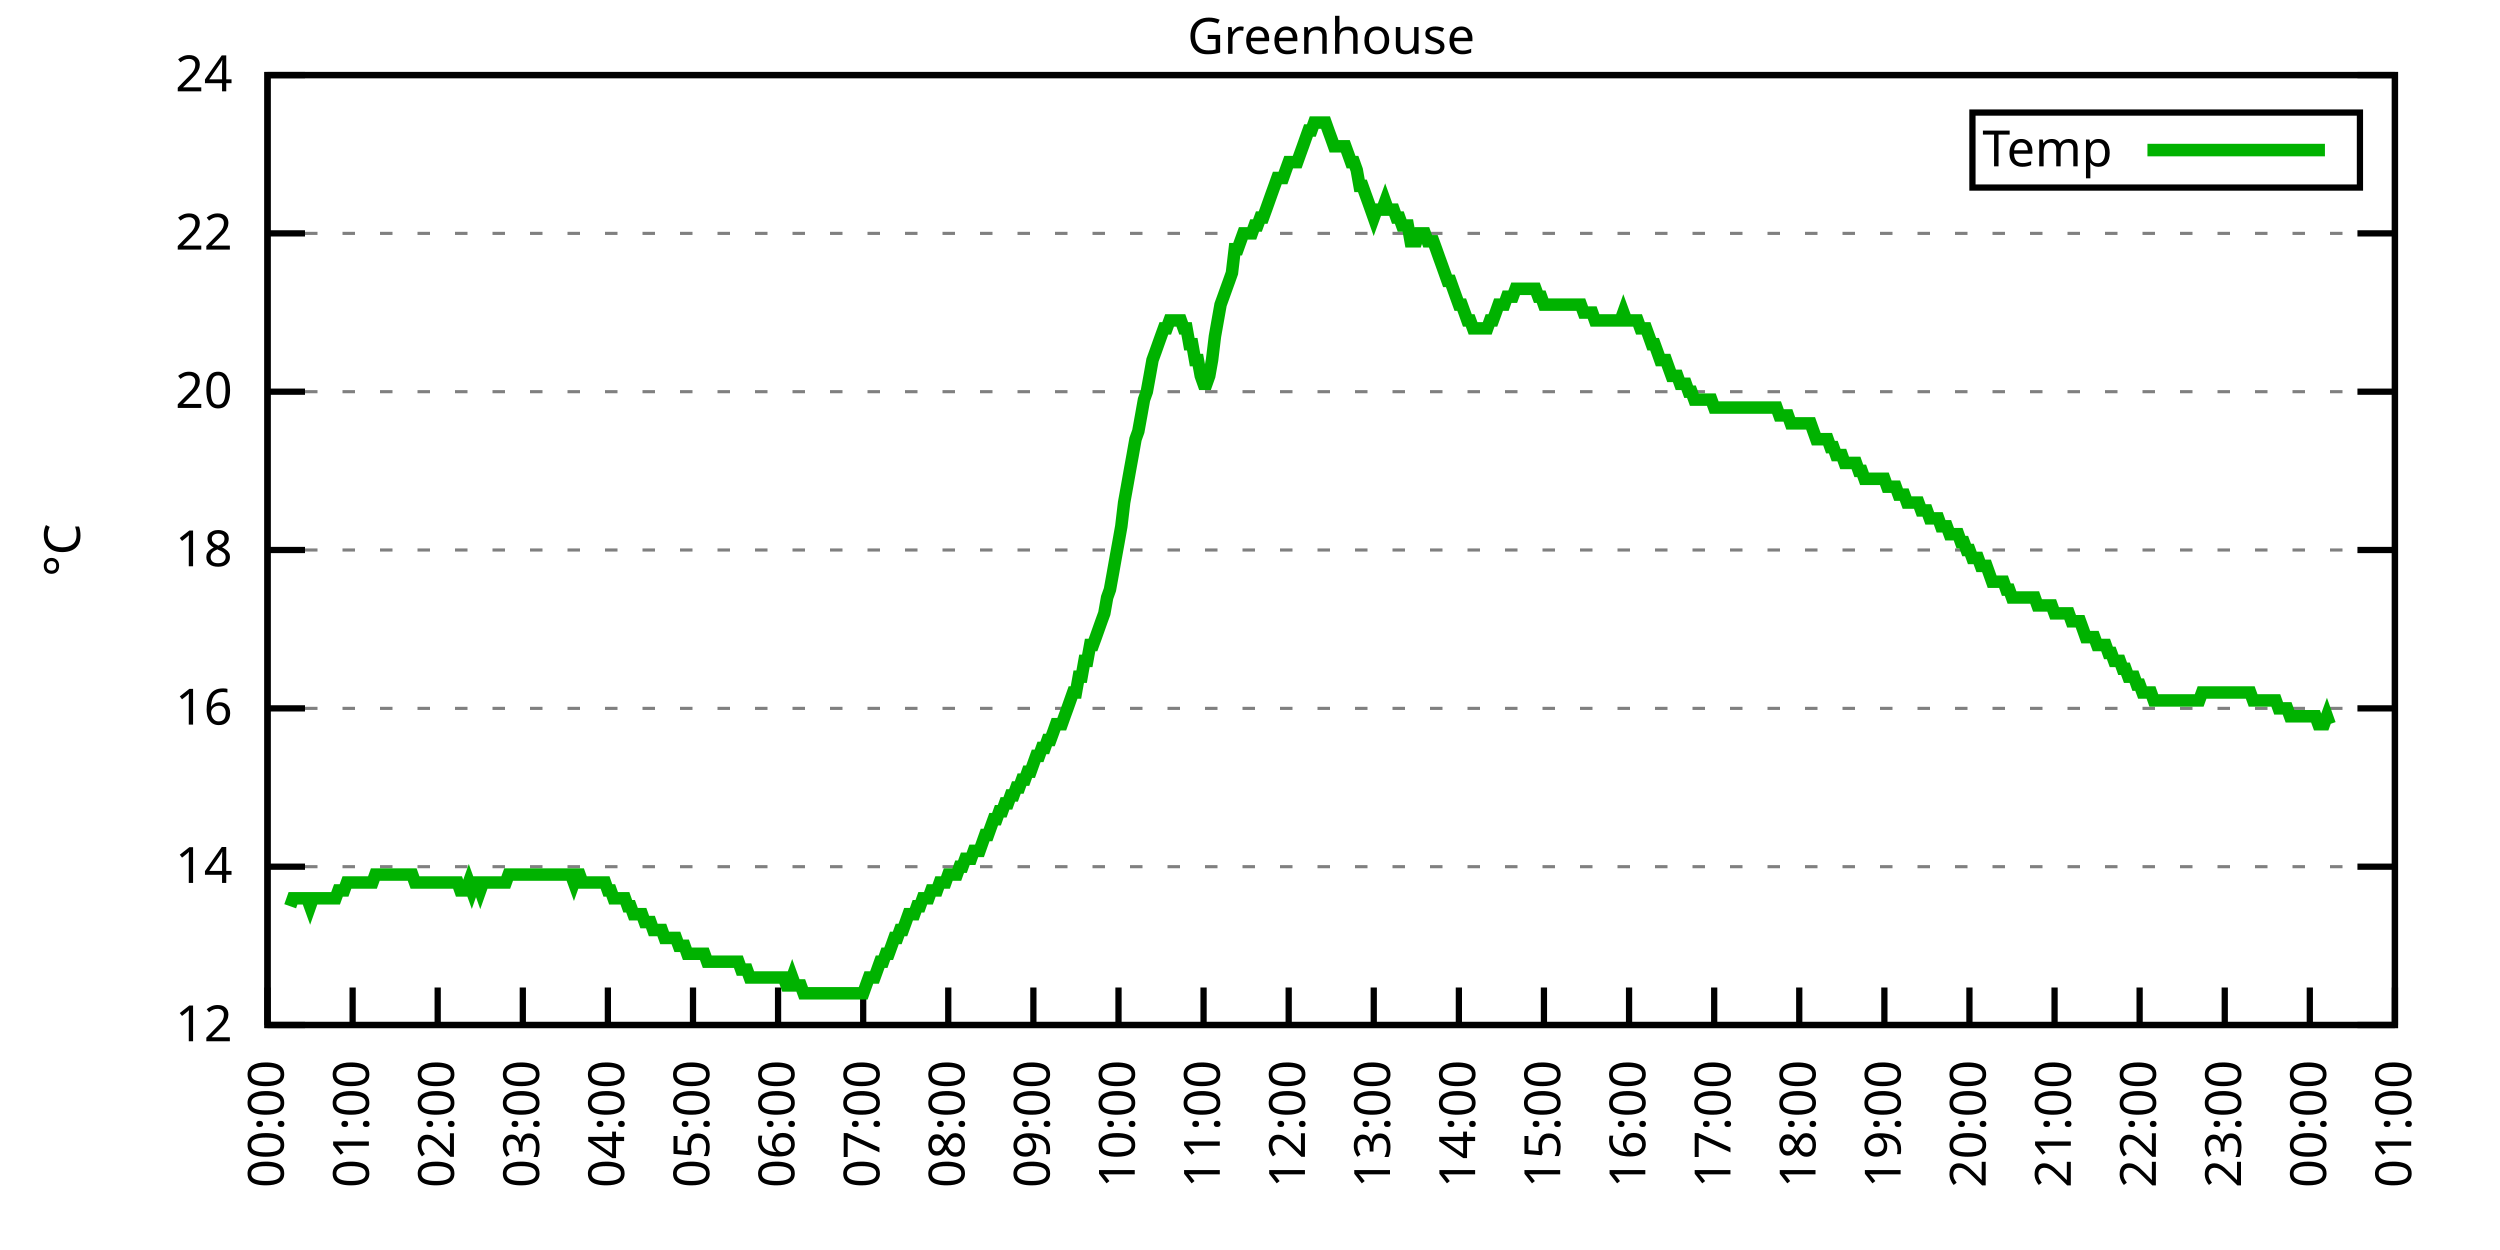
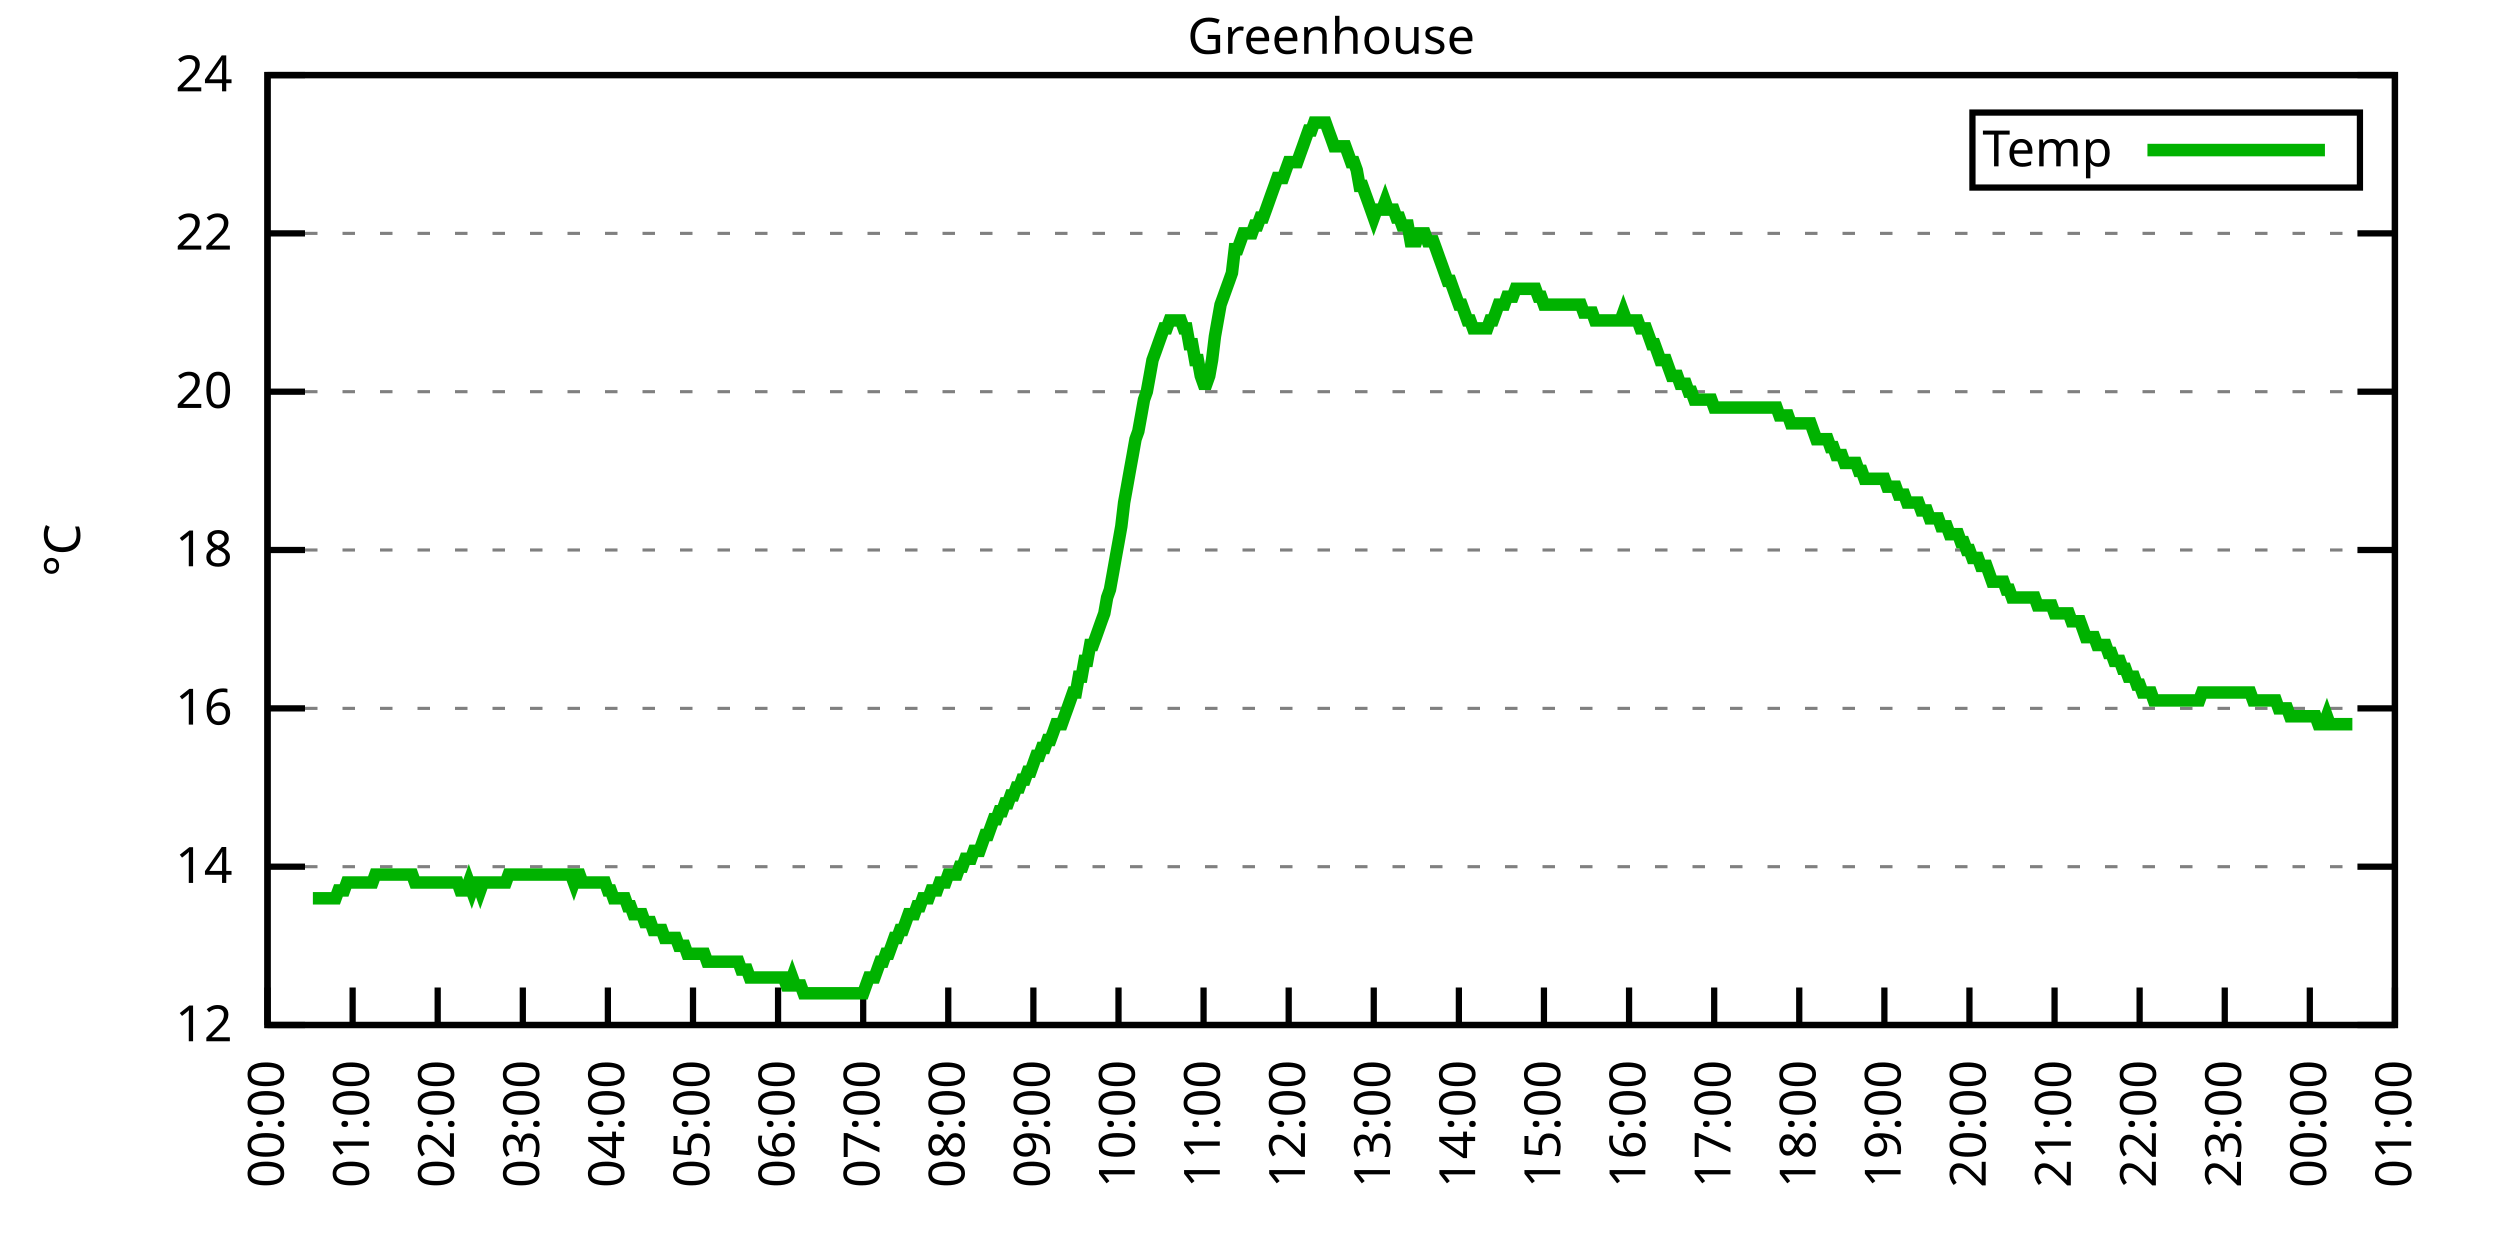
<svg xmlns="http://www.w3.org/2000/svg" xmlns:xlink="http://www.w3.org/1999/xlink" width="400" height="200" viewBox="0 0 400 200">
  <g id="gnuplot_canvas">
    <rect x="0" y="0" width="400" height="200" fill="none" />
    <defs>
      <circle id="gpDot" r="0.5" stroke-width="0.5" stroke="currentColor" />
      <path id="gpPt0" stroke-width="0.333" stroke="currentColor" d="M-1,0 h2 M0,-1 v2" />
      <path id="gpPt1" stroke-width="0.333" stroke="currentColor" d="M-1,-1 L1,1 M1,-1 L-1,1" />
      <path id="gpPt2" stroke-width="0.333" stroke="currentColor" d="M-1,0 L1,0 M0,-1 L0,1 M-1,-1 L1,1 M-1,1 L1,-1" />
      <rect id="gpPt3" stroke-width="0.333" stroke="currentColor" x="-1" y="-1" width="2" height="2" />
      <rect id="gpPt4" stroke-width="0.333" stroke="currentColor" fill="currentColor" x="-1" y="-1" width="2" height="2" />
      <circle id="gpPt5" stroke-width="0.333" stroke="currentColor" cx="0" cy="0" r="1" />
      <use xlink:href="#gpPt5" id="gpPt6" fill="currentColor" stroke="none" />
      <path id="gpPt7" stroke-width="0.333" stroke="currentColor" d="M0,-1.33 L-1.33,0.67 L1.33,0.67 z" />
      <use xlink:href="#gpPt7" id="gpPt8" fill="currentColor" stroke="none" />
      <use xlink:href="#gpPt7" id="gpPt9" stroke="currentColor" transform="rotate(180)" />
      <use xlink:href="#gpPt9" id="gpPt10" fill="currentColor" stroke="none" />
      <use xlink:href="#gpPt3" id="gpPt11" stroke="currentColor" transform="rotate(45)" />
      <use xlink:href="#gpPt11" id="gpPt12" fill="currentColor" stroke="none" />
      <path id="gpPt13" stroke-width="0.333" stroke="currentColor" d="M0,1.330 L1.265,0.411 L0.782,-1.067 L-0.782,-1.076 L-1.265,0.411 z" />
      <use xlink:href="#gpPt13" id="gpPt14" fill="currentColor" stroke="none" />
      <filter id="textbox" filterUnits="objectBoundingBox" x="0" y="0" height="1" width="1">
        <feFlood flood-color="white" flood-opacity="1" result="bgnd" />
        <feComposite in="SourceGraphic" in2="bgnd" operator="atop" />
      </filter>
      <filter id="greybox" filterUnits="objectBoundingBox" x="0" y="0" height="1" width="1">
        <feFlood flood-color="lightgrey" flood-opacity="1" result="grey" />
        <feComposite in="SourceGraphic" in2="grey" operator="atop" />
      </filter>
    </defs>
    <g fill="none" color="white" stroke="currentColor" stroke-width="1.00" stroke-linecap="butt" stroke-linejoin="miter">
</g>
    <g fill="none" color="black" stroke="currentColor" stroke-width="1.00" stroke-linecap="butt" stroke-linejoin="miter">
      <g stroke="none" shape-rendering="crispEdges">
        <polygon fill="rgb(255, 255, 255)" points="42.80,164.00 383.18,164.00 383.18,12.02 42.80,12.02 " />
      </g>
    </g>
    <g fill="none" color="black" stroke="currentColor" stroke-width="1.00" stroke-linecap="butt" stroke-linejoin="miter">
</g>
    <g fill="none" color="black" stroke="black" stroke-width="0.50" stroke-linecap="butt" stroke-linejoin="miter">
</g>
    <g fill="none" color="gray" stroke="currentColor" stroke-width="0.50" stroke-linecap="butt" stroke-linejoin="miter">
      <path stroke="gray" stroke-dasharray="2,4" class="gridline" d="M42.80,164.00 L383.19,164.00  " />
    </g>
    <g fill="none" color="gray" stroke="gray" stroke-width="1.00" stroke-linecap="butt" stroke-linejoin="miter">
</g>
    <g fill="none" color="black" stroke="currentColor" stroke-width="1.00" stroke-linecap="butt" stroke-linejoin="miter">
      <path stroke="black" d="M42.80,164.00 L48.80,164.00 M383.19,164.00 L377.19,164.00  " />
      <g transform="translate(37.20,166.60)" stroke="none" fill="black" font-family="Sans" font-size="8.00" text-anchor="end">
        <text>
          <tspan font-family="Sans"> 12</tspan>
        </text>
      </g>
    </g>
    <g fill="none" color="black" stroke="currentColor" stroke-width="1.00" stroke-linecap="butt" stroke-linejoin="miter">
</g>
    <g fill="none" color="black" stroke="black" stroke-width="0.50" stroke-linecap="butt" stroke-linejoin="miter">
</g>
    <g fill="none" color="gray" stroke="currentColor" stroke-width="0.50" stroke-linecap="butt" stroke-linejoin="miter">
      <path stroke="gray" stroke-dasharray="2,4" class="gridline" d="M42.80,138.67 L383.19,138.67  " />
    </g>
    <g fill="none" color="gray" stroke="gray" stroke-width="1.00" stroke-linecap="butt" stroke-linejoin="miter">
</g>
    <g fill="none" color="black" stroke="currentColor" stroke-width="1.00" stroke-linecap="butt" stroke-linejoin="miter">
      <path stroke="black" d="M42.80,138.67 L48.80,138.67 M383.19,138.67 L377.19,138.67  " />
      <g transform="translate(37.20,141.27)" stroke="none" fill="black" font-family="Sans" font-size="8.00" text-anchor="end">
        <text>
          <tspan font-family="Sans"> 14</tspan>
        </text>
      </g>
    </g>
    <g fill="none" color="black" stroke="currentColor" stroke-width="1.00" stroke-linecap="butt" stroke-linejoin="miter">
</g>
    <g fill="none" color="black" stroke="black" stroke-width="0.50" stroke-linecap="butt" stroke-linejoin="miter">
</g>
    <g fill="none" color="gray" stroke="currentColor" stroke-width="0.50" stroke-linecap="butt" stroke-linejoin="miter">
      <path stroke="gray" stroke-dasharray="2,4" class="gridline" d="M42.80,113.34 L383.19,113.34  " />
    </g>
    <g fill="none" color="gray" stroke="gray" stroke-width="1.00" stroke-linecap="butt" stroke-linejoin="miter">
</g>
    <g fill="none" color="black" stroke="currentColor" stroke-width="1.00" stroke-linecap="butt" stroke-linejoin="miter">
      <path stroke="black" d="M42.80,113.34 L48.80,113.34 M383.19,113.34 L377.19,113.34  " />
      <g transform="translate(37.20,115.94)" stroke="none" fill="black" font-family="Sans" font-size="8.00" text-anchor="end">
        <text>
          <tspan font-family="Sans"> 16</tspan>
        </text>
      </g>
    </g>
    <g fill="none" color="black" stroke="currentColor" stroke-width="1.00" stroke-linecap="butt" stroke-linejoin="miter">
</g>
    <g fill="none" color="black" stroke="black" stroke-width="0.50" stroke-linecap="butt" stroke-linejoin="miter">
</g>
    <g fill="none" color="gray" stroke="currentColor" stroke-width="0.50" stroke-linecap="butt" stroke-linejoin="miter">
      <path stroke="gray" stroke-dasharray="2,4" class="gridline" d="M42.80,88.00 L383.19,88.00  " />
    </g>
    <g fill="none" color="gray" stroke="gray" stroke-width="1.00" stroke-linecap="butt" stroke-linejoin="miter">
</g>
    <g fill="none" color="black" stroke="currentColor" stroke-width="1.00" stroke-linecap="butt" stroke-linejoin="miter">
      <path stroke="black" d="M42.80,88.00 L48.80,88.00 M383.19,88.00 L377.19,88.00  " />
      <g transform="translate(37.20,90.60)" stroke="none" fill="black" font-family="Sans" font-size="8.00" text-anchor="end">
        <text>
          <tspan font-family="Sans"> 18</tspan>
        </text>
      </g>
    </g>
    <g fill="none" color="black" stroke="currentColor" stroke-width="1.00" stroke-linecap="butt" stroke-linejoin="miter">
</g>
    <g fill="none" color="black" stroke="black" stroke-width="0.50" stroke-linecap="butt" stroke-linejoin="miter">
</g>
    <g fill="none" color="gray" stroke="currentColor" stroke-width="0.50" stroke-linecap="butt" stroke-linejoin="miter">
      <path stroke="gray" stroke-dasharray="2,4" class="gridline" d="M42.80,62.67 L383.19,62.67  " />
    </g>
    <g fill="none" color="gray" stroke="gray" stroke-width="1.00" stroke-linecap="butt" stroke-linejoin="miter">
</g>
    <g fill="none" color="black" stroke="currentColor" stroke-width="1.00" stroke-linecap="butt" stroke-linejoin="miter">
      <path stroke="black" d="M42.80,62.67 L48.80,62.67 M383.19,62.67 L377.19,62.67  " />
      <g transform="translate(37.20,65.27)" stroke="none" fill="black" font-family="Sans" font-size="8.00" text-anchor="end">
        <text>
          <tspan font-family="Sans"> 20</tspan>
        </text>
      </g>
    </g>
    <g fill="none" color="black" stroke="currentColor" stroke-width="1.00" stroke-linecap="butt" stroke-linejoin="miter">
</g>
    <g fill="none" color="black" stroke="black" stroke-width="0.50" stroke-linecap="butt" stroke-linejoin="miter">
</g>
    <g fill="none" color="gray" stroke="currentColor" stroke-width="0.50" stroke-linecap="butt" stroke-linejoin="miter">
      <path stroke="gray" stroke-dasharray="2,4" class="gridline" d="M42.80,37.34 L383.19,37.34  " />
    </g>
    <g fill="none" color="gray" stroke="gray" stroke-width="1.00" stroke-linecap="butt" stroke-linejoin="miter">
</g>
    <g fill="none" color="black" stroke="currentColor" stroke-width="1.00" stroke-linecap="butt" stroke-linejoin="miter">
      <path stroke="black" d="M42.80,37.34 L48.80,37.34 M383.19,37.34 L377.19,37.34  " />
      <g transform="translate(37.20,39.94)" stroke="none" fill="black" font-family="Sans" font-size="8.00" text-anchor="end">
        <text>
          <tspan font-family="Sans"> 22</tspan>
        </text>
      </g>
    </g>
    <g fill="none" color="black" stroke="currentColor" stroke-width="1.00" stroke-linecap="butt" stroke-linejoin="miter">
</g>
    <g fill="none" color="black" stroke="black" stroke-width="0.50" stroke-linecap="butt" stroke-linejoin="miter">
</g>
    <g fill="none" color="gray" stroke="currentColor" stroke-width="0.50" stroke-linecap="butt" stroke-linejoin="miter">
      <path stroke="gray" stroke-dasharray="2,4" class="gridline" d="M42.80,12.01 L383.19,12.01  " />
    </g>
    <g fill="none" color="gray" stroke="gray" stroke-width="1.00" stroke-linecap="butt" stroke-linejoin="miter">
</g>
    <g fill="none" color="black" stroke="currentColor" stroke-width="1.00" stroke-linecap="butt" stroke-linejoin="miter">
      <path stroke="black" d="M42.80,12.01 L48.80,12.01 M383.19,12.01 L377.19,12.01  " />
      <g transform="translate(37.20,14.61)" stroke="none" fill="black" font-family="Sans" font-size="8.00" text-anchor="end">
        <text>
          <tspan font-family="Sans"> 24</tspan>
        </text>
      </g>
    </g>
    <g fill="none" color="black" stroke="currentColor" stroke-width="1.00" stroke-linecap="butt" stroke-linejoin="miter">
      <path stroke="black" d="M42.80,164.00 L42.80,158.00  " />
      <g transform="translate(45.40,169.60) rotate(270.00)" stroke="none" fill="black" font-family="Sans" font-size="8.00" text-anchor="end">
        <text>
          <tspan font-family="Sans">00:00</tspan>
        </text>
      </g>
    </g>
    <g fill="none" color="black" stroke="currentColor" stroke-width="1.00" stroke-linecap="butt" stroke-linejoin="miter">
      <path stroke="black" d="M56.42,164.00 L56.42,158.00  " />
      <g transform="translate(59.02,169.60) rotate(270.00)" stroke="none" fill="black" font-family="Sans" font-size="8.00" text-anchor="end">
        <text>
          <tspan font-family="Sans">01:00</tspan>
        </text>
      </g>
    </g>
    <g fill="none" color="black" stroke="currentColor" stroke-width="1.00" stroke-linecap="butt" stroke-linejoin="miter">
      <path stroke="black" d="M70.03,164.00 L70.03,158.00  " />
      <g transform="translate(72.63,169.60) rotate(270.00)" stroke="none" fill="black" font-family="Sans" font-size="8.00" text-anchor="end">
        <text>
          <tspan font-family="Sans">02:00</tspan>
        </text>
      </g>
    </g>
    <g fill="none" color="black" stroke="currentColor" stroke-width="1.00" stroke-linecap="butt" stroke-linejoin="miter">
      <path stroke="black" d="M83.65,164.00 L83.65,158.00  " />
      <g transform="translate(86.25,169.60) rotate(270.00)" stroke="none" fill="black" font-family="Sans" font-size="8.00" text-anchor="end">
        <text>
          <tspan font-family="Sans">03:00</tspan>
        </text>
      </g>
    </g>
    <g fill="none" color="black" stroke="currentColor" stroke-width="1.00" stroke-linecap="butt" stroke-linejoin="miter">
      <path stroke="black" d="M97.26,164.00 L97.26,158.00  " />
      <g transform="translate(99.86,169.60) rotate(270.00)" stroke="none" fill="black" font-family="Sans" font-size="8.00" text-anchor="end">
        <text>
          <tspan font-family="Sans">04:00</tspan>
        </text>
      </g>
    </g>
    <g fill="none" color="black" stroke="currentColor" stroke-width="1.00" stroke-linecap="butt" stroke-linejoin="miter">
      <path stroke="black" d="M110.88,164.00 L110.88,158.00  " />
      <g transform="translate(113.48,169.60) rotate(270.00)" stroke="none" fill="black" font-family="Sans" font-size="8.00" text-anchor="end">
        <text>
          <tspan font-family="Sans">05:00</tspan>
        </text>
      </g>
    </g>
    <g fill="none" color="black" stroke="currentColor" stroke-width="1.00" stroke-linecap="butt" stroke-linejoin="miter">
      <path stroke="black" d="M124.49,164.00 L124.49,158.00  " />
      <g transform="translate(127.09,169.60) rotate(270.00)" stroke="none" fill="black" font-family="Sans" font-size="8.00" text-anchor="end">
        <text>
          <tspan font-family="Sans">06:00</tspan>
        </text>
      </g>
    </g>
    <g fill="none" color="black" stroke="currentColor" stroke-width="1.00" stroke-linecap="butt" stroke-linejoin="miter">
      <path stroke="black" d="M138.11,164.00 L138.11,158.00  " />
      <g transform="translate(140.71,169.60) rotate(270.00)" stroke="none" fill="black" font-family="Sans" font-size="8.00" text-anchor="end">
        <text>
          <tspan font-family="Sans">07:00</tspan>
        </text>
      </g>
    </g>
    <g fill="none" color="black" stroke="currentColor" stroke-width="1.00" stroke-linecap="butt" stroke-linejoin="miter">
      <path stroke="black" d="M151.72,164.00 L151.72,158.00  " />
      <g transform="translate(154.32,169.60) rotate(270.00)" stroke="none" fill="black" font-family="Sans" font-size="8.00" text-anchor="end">
        <text>
          <tspan font-family="Sans">08:00</tspan>
        </text>
      </g>
    </g>
    <g fill="none" color="black" stroke="currentColor" stroke-width="1.00" stroke-linecap="butt" stroke-linejoin="miter">
      <path stroke="black" d="M165.34,164.00 L165.34,158.00  " />
      <g transform="translate(167.94,169.60) rotate(270.00)" stroke="none" fill="black" font-family="Sans" font-size="8.00" text-anchor="end">
        <text>
          <tspan font-family="Sans">09:00</tspan>
        </text>
      </g>
    </g>
    <g fill="none" color="black" stroke="currentColor" stroke-width="1.00" stroke-linecap="butt" stroke-linejoin="miter">
      <path stroke="black" d="M178.96,164.00 L178.96,158.00  " />
      <g transform="translate(181.56,169.60) rotate(270.00)" stroke="none" fill="black" font-family="Sans" font-size="8.00" text-anchor="end">
        <text>
          <tspan font-family="Sans">10:00</tspan>
        </text>
      </g>
    </g>
    <g fill="none" color="black" stroke="currentColor" stroke-width="1.00" stroke-linecap="butt" stroke-linejoin="miter">
      <path stroke="black" d="M192.57,164.00 L192.57,158.00  " />
      <g transform="translate(195.17,169.60) rotate(270.00)" stroke="none" fill="black" font-family="Sans" font-size="8.00" text-anchor="end">
        <text>
          <tspan font-family="Sans">11:00</tspan>
        </text>
      </g>
    </g>
    <g fill="none" color="black" stroke="currentColor" stroke-width="1.00" stroke-linecap="butt" stroke-linejoin="miter">
      <path stroke="black" d="M206.19,164.00 L206.19,158.00  " />
      <g transform="translate(208.79,169.60) rotate(270.00)" stroke="none" fill="black" font-family="Sans" font-size="8.00" text-anchor="end">
        <text>
          <tspan font-family="Sans">12:00</tspan>
        </text>
      </g>
    </g>
    <g fill="none" color="black" stroke="currentColor" stroke-width="1.00" stroke-linecap="butt" stroke-linejoin="miter">
      <path stroke="black" d="M219.80,164.00 L219.80,158.00  " />
      <g transform="translate(222.40,169.60) rotate(270.00)" stroke="none" fill="black" font-family="Sans" font-size="8.00" text-anchor="end">
        <text>
          <tspan font-family="Sans">13:00</tspan>
        </text>
      </g>
    </g>
    <g fill="none" color="black" stroke="currentColor" stroke-width="1.00" stroke-linecap="butt" stroke-linejoin="miter">
      <path stroke="black" d="M233.42,164.00 L233.42,158.00  " />
      <g transform="translate(236.02,169.60) rotate(270.00)" stroke="none" fill="black" font-family="Sans" font-size="8.00" text-anchor="end">
        <text>
          <tspan font-family="Sans">14:00</tspan>
        </text>
      </g>
    </g>
    <g fill="none" color="black" stroke="currentColor" stroke-width="1.00" stroke-linecap="butt" stroke-linejoin="miter">
      <path stroke="black" d="M247.03,164.00 L247.03,158.00  " />
      <g transform="translate(249.63,169.60) rotate(270.00)" stroke="none" fill="black" font-family="Sans" font-size="8.00" text-anchor="end">
        <text>
          <tspan font-family="Sans">15:00</tspan>
        </text>
      </g>
    </g>
    <g fill="none" color="black" stroke="currentColor" stroke-width="1.00" stroke-linecap="butt" stroke-linejoin="miter">
      <path stroke="black" d="M260.65,164.00 L260.65,158.00  " />
      <g transform="translate(263.25,169.60) rotate(270.00)" stroke="none" fill="black" font-family="Sans" font-size="8.00" text-anchor="end">
        <text>
          <tspan font-family="Sans">16:00</tspan>
        </text>
      </g>
    </g>
    <g fill="none" color="black" stroke="currentColor" stroke-width="1.00" stroke-linecap="butt" stroke-linejoin="miter">
      <path stroke="black" d="M274.27,164.00 L274.27,158.00  " />
      <g transform="translate(276.87,169.60) rotate(270.00)" stroke="none" fill="black" font-family="Sans" font-size="8.00" text-anchor="end">
        <text>
          <tspan font-family="Sans">17:00</tspan>
        </text>
      </g>
    </g>
    <g fill="none" color="black" stroke="currentColor" stroke-width="1.00" stroke-linecap="butt" stroke-linejoin="miter">
      <path stroke="black" d="M287.88,164.00 L287.88,158.00  " />
      <g transform="translate(290.48,169.60) rotate(270.00)" stroke="none" fill="black" font-family="Sans" font-size="8.00" text-anchor="end">
        <text>
          <tspan font-family="Sans">18:00</tspan>
        </text>
      </g>
    </g>
    <g fill="none" color="black" stroke="currentColor" stroke-width="1.00" stroke-linecap="butt" stroke-linejoin="miter">
      <path stroke="black" d="M301.50,164.00 L301.50,158.00  " />
      <g transform="translate(304.10,169.60) rotate(270.00)" stroke="none" fill="black" font-family="Sans" font-size="8.00" text-anchor="end">
        <text>
          <tspan font-family="Sans">19:00</tspan>
        </text>
      </g>
    </g>
    <g fill="none" color="black" stroke="currentColor" stroke-width="1.00" stroke-linecap="butt" stroke-linejoin="miter">
      <path stroke="black" d="M315.11,164.00 L315.11,158.00  " />
      <g transform="translate(317.71,169.60) rotate(270.00)" stroke="none" fill="black" font-family="Sans" font-size="8.00" text-anchor="end">
        <text>
          <tspan font-family="Sans">20:00</tspan>
        </text>
      </g>
    </g>
    <g fill="none" color="black" stroke="currentColor" stroke-width="1.00" stroke-linecap="butt" stroke-linejoin="miter">
      <path stroke="black" d="M328.73,164.00 L328.73,158.00  " />
      <g transform="translate(331.33,169.60) rotate(270.00)" stroke="none" fill="black" font-family="Sans" font-size="8.00" text-anchor="end">
        <text>
          <tspan font-family="Sans">21:00</tspan>
        </text>
      </g>
    </g>
    <g fill="none" color="black" stroke="currentColor" stroke-width="1.00" stroke-linecap="butt" stroke-linejoin="miter">
      <path stroke="black" d="M342.34,164.00 L342.34,158.00  " />
      <g transform="translate(344.94,169.60) rotate(270.00)" stroke="none" fill="black" font-family="Sans" font-size="8.00" text-anchor="end">
        <text>
          <tspan font-family="Sans">22:00</tspan>
        </text>
      </g>
    </g>
    <g fill="none" color="black" stroke="currentColor" stroke-width="1.00" stroke-linecap="butt" stroke-linejoin="miter">
      <path stroke="black" d="M355.96,164.00 L355.96,158.00  " />
      <g transform="translate(358.56,169.60) rotate(270.00)" stroke="none" fill="black" font-family="Sans" font-size="8.00" text-anchor="end">
        <text>
          <tspan font-family="Sans">23:00</tspan>
        </text>
      </g>
    </g>
    <g fill="none" color="black" stroke="currentColor" stroke-width="1.00" stroke-linecap="butt" stroke-linejoin="miter">
      <path stroke="black" d="M369.57,164.00 L369.57,158.00  " />
      <g transform="translate(372.17,169.60) rotate(270.00)" stroke="none" fill="black" font-family="Sans" font-size="8.00" text-anchor="end">
        <text>
          <tspan font-family="Sans">00:00</tspan>
        </text>
      </g>
    </g>
    <g fill="none" color="black" stroke="currentColor" stroke-width="1.00" stroke-linecap="butt" stroke-linejoin="miter">
      <path stroke="black" d="M383.19,164.00 L383.19,158.00  " />
      <g transform="translate(385.79,169.60) rotate(270.00)" stroke="none" fill="black" font-family="Sans" font-size="8.00" text-anchor="end">
        <text>
          <tspan font-family="Sans">01:00</tspan>
        </text>
      </g>
    </g>
    <g fill="none" color="black" stroke="currentColor" stroke-width="1.00" stroke-linecap="butt" stroke-linejoin="miter">
</g>
    <g fill="none" color="black" stroke="currentColor" stroke-width="1.00" stroke-linecap="butt" stroke-linejoin="miter">
      <path stroke="black" d="M42.80,12.01 L42.80,164.00 L383.19,164.00 L383.19,12.01 L42.80,12.01 Z  " />
    </g>
    <g fill="none" color="black" stroke="currentColor" stroke-width="1.00" stroke-linecap="butt" stroke-linejoin="miter">
</g>
    <g fill="none" color="black" stroke="currentColor" stroke-width="1.00" stroke-linecap="butt" stroke-linejoin="miter">
      <path stroke="black" d="M315.59,30.01 L315.59,18.01 L377.59,18.01 L377.59,30.01 L315.59,30.01 Z  " />
    </g>
    <g id="Greenhouse_plot_1">
      <g fill="none" color="white" stroke="black" stroke-width="2.00" stroke-linecap="butt" stroke-linejoin="miter">
</g>
      <g fill="none" color="black" stroke="currentColor" stroke-width="2.00" stroke-linecap="butt" stroke-linejoin="miter">
        <g transform="translate(337.99,26.61)" stroke="none" fill="black" font-family="Sans" font-size="8.00" text-anchor="end">
          <text>
            <tspan font-family="Sans">Temp</tspan>
          </text>
        </g>
      </g>
      <g fill="none" color="black" stroke="currentColor" stroke-width="2.00" stroke-linecap="butt" stroke-linejoin="miter">
-         <path stroke="rgb(  0, 178,   0)" d="M343.59,24.01 L371.99,24.01 M46.43,145.00 L46.88,143.73 L47.34,143.73 L47.79,143.73 L48.25,143.73 L48.70,143.73   L49.15,143.73 L49.61,145.00 L50.06,143.73 L50.52,143.73 L50.97,143.73 L51.42,143.73 L51.88,143.73 L52.33,143.73   L52.78,143.73 L53.24,143.73 L53.69,143.73 L54.15,142.47 L54.60,142.47 L55.05,142.47 L55.51,141.20 L55.96,141.20   L56.42,141.20 L56.87,141.20 L57.32,141.20 L57.78,141.20 L58.23,141.20 L58.68,141.20 L59.14,141.20 L59.59,141.20   L60.05,139.93 L60.50,139.93 L60.95,139.93 L61.41,139.93 L61.86,139.93 L62.32,139.93 L62.77,139.93 L63.22,139.93   L63.68,139.93 L64.13,139.93 L64.58,139.93 L65.04,139.93 L65.49,139.93 L65.95,139.93 L66.40,141.20 L66.85,141.20   L67.31,141.20 L67.76,141.20 L68.22,141.20 L68.67,141.20 L69.12,141.20 L69.58,141.20 L70.03,141.20 L70.49,141.20   L70.94,141.20 L71.39,141.20 L71.85,141.20 L72.30,141.20 L72.75,141.20 L73.21,141.20 L73.66,142.47 L74.12,142.47   L74.57,142.47 L75.02,141.20 L75.48,142.47 L75.93,141.20 L76.39,141.20 L76.84,142.47 L77.29,141.20 L77.75,141.20   L78.20,141.20 L78.65,141.20 L79.11,141.20 L79.56,141.20 L80.02,141.20 L80.47,141.20 L80.92,141.20 L81.38,139.93   L81.83,139.93 L82.29,139.93 L82.74,139.93 L83.19,139.93 L83.65,139.93 L84.10,139.93 L84.55,139.93 L85.01,139.93   L85.46,139.93 L85.92,139.93 L86.37,139.93 L86.82,139.93 L87.28,139.93 L87.73,139.93 L88.19,139.93 L88.64,139.93   L89.09,139.93 L89.55,139.93 L90.00,139.93 L90.45,139.93 L90.91,139.93 L91.36,139.93 L91.82,141.20 L92.27,139.93   L92.72,139.93 L93.18,141.20 L93.63,141.20 L94.09,141.20 L94.54,141.20 L94.99,141.20 L95.45,141.20 L95.90,141.20   L96.35,141.20 L96.81,141.20 L97.26,142.47 L97.72,142.47 L98.17,143.73 L98.62,143.73 L99.08,143.73 L99.53,143.73   L99.99,143.73 L100.44,145.00 L100.89,145.00 L101.35,146.27 L101.80,146.27 L102.25,146.27 L102.71,146.27 L103.16,147.53   L103.62,147.53 L104.07,147.53 L104.52,148.80 L104.98,148.80 L105.43,148.80 L105.89,148.80 L106.34,150.07 L106.79,150.07   L107.25,150.07 L107.70,150.07 L108.15,150.07 L108.61,151.33 L109.06,151.33 L109.52,151.33 L109.97,152.60 L110.42,152.60   L110.88,152.60 L111.33,152.60 L111.79,152.60 L112.24,152.60 L112.69,152.60 L113.15,153.87 L113.60,153.87 L114.05,153.87   L114.51,153.87 L114.96,153.87 L115.42,153.87 L115.87,153.87 L116.32,153.87 L116.78,153.87 L117.23,153.87 L117.69,153.87   L118.14,153.87 L118.59,155.13 L119.05,155.13 L119.50,155.13 L119.96,156.40 L120.41,156.40 L120.86,156.40 L121.32,156.40   L121.77,156.40 L122.22,156.40 L122.68,156.40 L123.13,156.40 L123.59,156.40 L124.04,156.40 L124.49,156.40 L124.95,156.40   L125.40,156.40 L125.86,157.67 L126.31,157.67 L126.76,156.40 L127.22,157.67 L127.67,157.67 L128.12,157.67 L128.58,158.93   L129.03,158.93 L129.49,158.93 L129.94,158.93 L130.39,158.93 L130.85,158.93 L131.30,158.93 L131.76,158.93 L132.21,158.93   L132.66,158.93 L133.12,158.93 L133.57,158.93 L134.02,158.93 L134.48,158.93 L134.93,158.93 L135.39,158.93 L135.84,158.93   L136.29,158.93 L136.75,158.93 L137.20,158.93 L137.66,158.93 L138.11,158.93 L138.56,157.67 L139.02,156.40 L139.47,156.40   L139.92,156.40 L140.38,155.13 L140.83,153.87 L141.29,153.87 L141.74,152.60 L142.19,152.60 L142.65,151.33 L143.10,150.07   L143.56,150.07 L144.01,148.80 L144.46,148.80 L144.92,147.53 L145.37,146.27 L145.82,146.27 L146.28,146.27 L146.73,145.00   L147.19,145.00 L147.64,143.73 L148.09,143.73 L148.55,143.73 L149.00,142.47 L149.46,142.47 L149.91,142.47 L150.36,141.20   L150.82,141.20 L151.27,141.20 L151.72,139.93 L152.18,139.93 L152.63,139.93 L153.09,139.93 L153.54,138.67 L153.99,138.67   L154.45,137.40 L154.90,137.40 L155.36,137.40 L155.81,136.14 L156.26,136.14 L156.72,136.14 L157.17,134.87 L157.62,133.60   L158.08,133.60 L158.53,132.34 L158.99,131.07 L159.44,131.07 L159.89,129.80 L160.35,129.80 L160.80,128.54 L161.26,128.54   L161.71,127.27 L162.16,127.27 L162.62,126.00 L163.07,126.00 L163.52,124.74 L163.98,124.74 L164.43,123.47 L164.89,123.47   L165.34,122.20 L165.79,120.94 L166.25,120.94 L166.70,119.67 L167.16,119.67 L167.61,118.40 L168.06,118.40 L168.52,117.14   L168.97,115.87 L169.43,115.87 L169.88,115.87 L170.33,114.60 L170.79,113.34 L171.24,112.07 L171.69,110.80 L172.15,110.80   L172.60,108.27 L173.06,108.27 L173.51,105.74 L173.96,105.74 L174.42,103.20 L174.87,103.20 L175.33,101.94 L175.78,100.67   L176.23,99.40 L176.69,98.14 L177.14,95.60 L177.59,94.34 L178.05,91.80 L178.50,89.27 L178.96,86.74 L179.41,84.21   L179.86,80.41 L180.32,77.87 L180.77,75.34 L181.23,72.81 L181.68,70.27 L182.13,69.01 L182.59,66.47 L183.04,63.94   L183.49,62.67 L183.95,60.14 L184.40,57.61 L184.86,56.34 L185.31,55.07 L185.76,53.81 L186.22,52.54 L186.67,52.54   L187.13,51.27 L187.58,51.27 L188.03,51.27 L188.49,51.27 L188.94,51.27 L189.39,52.54 L189.85,52.54 L190.30,55.07   L190.76,55.07 L191.21,57.61 L191.66,57.61 L192.12,60.14 L192.57,61.41 L193.03,61.41 L193.48,60.14 L193.93,57.61   L194.39,53.81 L194.84,51.27 L195.29,48.74 L195.75,47.47 L196.20,46.21 L196.66,44.94 L197.11,43.67 L197.56,39.87   L198.02,39.87 L198.47,38.61 L198.93,37.34 L199.38,37.34 L199.83,37.34 L200.29,37.34 L200.74,36.08 L201.19,36.08   L201.65,34.81 L202.10,34.81 L202.56,33.54 L203.01,32.28 L203.46,31.01 L203.92,29.74 L204.37,28.48 L204.83,28.48   L205.28,28.48 L205.73,27.21 L206.19,25.94 L206.64,25.94 L207.09,25.94 L207.55,25.94 L208.00,24.68 L208.46,23.41   L208.91,22.14 L209.36,20.88 L209.82,20.88 L210.27,19.61 L210.73,19.61 L211.18,19.61 L211.63,19.61 L212.09,19.61   L212.54,20.88 L213.00,22.14 L213.45,23.41 L213.90,23.41 L214.36,23.41 L214.81,23.41 L215.26,23.41 L215.72,24.68   L216.17,25.94 L216.63,25.94 L217.08,27.21 L217.53,29.74 L217.99,29.74 L218.44,31.01 L218.90,32.28 L219.35,33.54   L219.80,34.81 L220.26,33.54 L220.71,33.54 L221.16,33.54 L221.62,32.28 L222.07,33.54 L222.53,33.54 L222.98,33.54   L223.43,34.81 L223.89,34.81 L224.34,36.08 L224.80,36.08 L225.25,36.08 L225.70,38.61 L226.16,38.61 L226.61,38.61   L227.06,37.34 L227.52,37.34 L227.97,37.34 L228.43,38.61 L228.88,38.61 L229.33,38.61 L229.79,39.87 L230.24,41.14   L230.70,42.41 L231.15,43.67 L231.60,44.94 L232.06,44.94 L232.51,46.21 L232.96,47.47 L233.42,48.74 L233.87,48.74   L234.33,50.01 L234.78,51.27 L235.23,51.27 L235.69,52.54 L236.14,52.54 L236.60,52.54 L237.05,52.54 L237.50,52.54   L237.96,52.54 L238.41,51.27 L238.86,51.27 L239.32,50.01 L239.77,48.74 L240.23,48.74 L240.68,48.74 L241.13,47.47   L241.59,47.47 L242.04,47.47 L242.50,46.21 L242.95,46.21 L243.40,46.21 L243.86,46.21 L244.31,46.21 L244.76,46.21   L245.22,46.21 L245.67,46.21 L246.13,47.47 L246.58,47.47 L247.03,48.74 L247.49,48.74 L247.94,48.74 L248.40,48.74   L248.85,48.74 L249.30,48.74 L249.76,48.74 L250.21,48.74 L250.66,48.74 L251.12,48.74 L251.57,48.74 L252.03,48.74   L252.48,48.74 L252.93,48.74 L253.39,50.01 L253.84,50.01 L254.30,50.01 L254.75,50.01 L255.20,51.27 L255.66,51.27   L256.11,51.27 L256.56,51.27 L257.02,51.27 L257.47,51.27 L257.93,51.27 L258.38,51.27 L258.83,51.27 L259.29,51.27   L259.74,50.01 L260.20,51.27 L260.65,51.27 L261.10,51.27 L261.56,51.27 L262.01,51.27 L262.47,52.54 L262.92,52.54   L263.37,52.54 L263.83,53.81 L264.28,55.07 L264.73,55.07 L265.19,56.34 L265.64,57.61 L266.10,57.61 L266.55,57.61   L267.00,58.87 L267.46,60.14 L267.91,60.14 L268.37,60.14 L268.82,61.41 L269.27,61.41 L269.73,61.41 L270.18,62.67   L270.63,62.67 L271.09,63.94 L271.54,63.94 L272.00,63.94 L272.45,63.94 L272.90,63.94 L273.36,63.94 L273.81,63.94   L274.27,65.21 L274.72,65.21 L275.17,65.21 L275.63,65.21 L276.08,65.21 L276.53,65.21 L276.99,65.21 L277.44,65.21   L277.90,65.21 L278.35,65.21 L278.80,65.21 L279.26,65.21 L279.71,65.21 L280.17,65.21 L280.62,65.21 L281.07,65.21   L281.53,65.21 L281.98,65.21 L282.43,65.21 L282.89,65.21 L283.34,65.21 L283.80,65.21 L284.25,65.21 L284.70,66.47   L285.16,66.47 L285.61,66.47 L286.07,66.47 L286.52,67.74 L286.97,67.74 L287.43,67.74 L287.88,67.74 L288.33,67.74   L288.79,67.74 L289.24,67.74 L289.70,67.74 L290.15,69.01 L290.60,70.27 L291.06,70.27 L291.51,70.27 L291.97,70.27   L292.42,70.27 L292.87,71.54 L293.33,71.54 L293.78,72.81 L294.23,72.81 L294.69,72.81 L295.14,74.07 L295.60,74.07   L296.05,74.07 L296.50,74.07 L296.96,74.07 L297.41,75.34 L297.87,75.34 L298.32,76.61 L298.77,76.61 L299.23,76.61   L299.68,76.61 L300.13,76.61 L300.59,76.61 L301.04,76.61 L301.50,76.61 L301.95,77.87 L302.40,77.87 L302.86,77.87   L303.31,77.87 L303.77,79.14 L304.22,79.14 L304.67,79.14 L305.13,80.41 L305.58,80.41 L306.03,80.41 L306.49,80.41   L306.94,80.41 L307.40,81.67 L307.85,81.67 L308.30,81.67 L308.76,82.94 L309.21,82.94 L309.67,82.94 L310.12,82.94   L310.57,84.21 L311.03,84.21 L311.48,84.21 L311.94,85.47 L312.39,85.47 L312.84,85.47 L313.30,85.47 L313.75,86.74   L314.20,86.74 L314.66,88.00 L315.11,88.00 L315.57,89.27 L316.02,89.27 L316.47,89.27 L316.93,90.54 L317.38,90.54   L317.84,90.54 L318.29,91.80 L318.74,93.07 L319.20,93.07 L319.65,93.07 L320.10,93.07 L320.56,93.07 L321.01,94.34   L321.47,94.34 L321.92,95.60 L322.37,95.60 L322.83,95.60 L323.28,95.60 L323.74,95.60 L324.19,95.60 L324.64,95.60   L325.10,95.60 L325.55,95.60 L326.00,96.87 L326.46,96.87 L326.91,96.87 L327.37,96.87 L327.82,96.87 L328.27,96.87   L328.73,98.14 L329.18,98.14 L329.64,98.14 L330.09,98.14 L330.54,98.14 L331.00,98.14 L331.45,99.40 L331.90,99.40   L332.36,99.40 L332.81,99.40 L333.27,100.67 L333.72,101.94 L334.17,101.94 L334.63,101.94 L335.08,101.94 L335.54,103.20   L335.99,103.20 L336.44,103.20 L336.90,103.20 L337.35,104.47 L337.80,104.47 L338.26,105.74 L338.71,105.74 L339.17,105.74   L339.62,107.00 L340.07,107.00 L340.53,108.27 L340.98,108.27 L341.44,108.27 L341.89,109.54 L342.34,109.54 L342.80,110.80   L343.25,110.80 L343.70,110.80 L344.16,110.80 L344.61,112.07 L345.07,112.07 L345.52,112.07 L345.97,112.07 L346.43,112.07   L346.88,112.07 L347.34,112.07 L347.79,112.07 L348.24,112.07 L348.70,112.07 L349.15,112.07 L349.60,112.07 L350.06,112.07   L350.51,112.07 L350.97,112.07 L351.42,112.07 L351.87,112.07 L352.33,110.80 L352.78,110.80 L353.24,110.80 L353.69,110.80   L354.14,110.80 L354.60,110.80 L355.05,110.80 L355.50,110.80 L355.96,110.80 L356.41,110.80 L356.87,110.80 L357.32,110.80   L357.77,110.80 L358.23,110.80 L358.68,110.80 L359.14,110.80 L359.59,110.80 L360.04,110.80 L360.50,112.07 L360.95,112.07   L361.41,112.07 L361.86,112.07 L362.31,112.07 L362.77,112.07 L363.22,112.07 L363.67,112.07 L364.13,112.07 L364.58,113.34   L365.04,113.34 L365.49,113.34 L365.94,113.34 L366.40,114.60 L366.85,114.60 L367.31,114.60 L367.76,114.60 L368.21,114.60   L368.67,114.60 L369.12,114.60 L369.57,114.60 L370.03,114.60 L370.48,114.60 L370.94,115.87 L371.39,115.87 L371.84,115.87   L372.30,114.60 L372.75,115.87  " />
+         <path stroke="rgb(  0, 178,   0)" d="M343.59,24.01 L371.99,24.01 M50.06,143.73 L50.52,143.73 L50.97,143.73 L51.42,143.73 L51.88,143.73 L52.33,143.73   L52.78,143.73 L53.24,143.73 L53.69,143.73 L54.15,142.47 L54.60,142.47 L55.05,142.47 L55.51,141.20 L55.96,141.20   L56.42,141.20 L56.87,141.20 L57.32,141.20 L57.78,141.20 L58.23,141.20 L58.68,141.20 L59.14,141.20 L59.59,141.20   L60.05,139.93 L60.50,139.93 L60.95,139.93 L61.41,139.93 L61.86,139.93 L62.32,139.93 L62.77,139.93 L63.22,139.93   L63.68,139.93 L64.13,139.93 L64.58,139.93 L65.04,139.93 L65.49,139.93 L65.95,139.93 L66.40,141.20 L66.85,141.20   L67.31,141.20 L67.76,141.20 L68.22,141.20 L68.67,141.20 L69.12,141.20 L69.58,141.20 L70.03,141.20 L70.49,141.20   L70.94,141.20 L71.39,141.20 L71.85,141.20 L72.30,141.20 L72.75,141.20 L73.21,141.20 L73.66,142.47 L74.12,142.47   L74.57,142.47 L75.02,141.20 L75.48,142.47 L75.93,141.20 L76.39,141.20 L76.84,142.47 L77.29,141.20 L77.75,141.20   L78.20,141.20 L78.65,141.20 L79.11,141.20 L79.56,141.20 L80.02,141.20 L80.47,141.20 L80.92,141.20 L81.38,139.93   L81.83,139.93 L82.29,139.93 L82.74,139.93 L83.19,139.93 L83.65,139.93 L84.10,139.93 L84.55,139.93 L85.01,139.93   L85.46,139.93 L85.92,139.93 L86.37,139.93 L86.82,139.93 L87.28,139.93 L87.73,139.93 L88.19,139.93 L88.64,139.93   L89.09,139.93 L89.55,139.93 L90.00,139.93 L90.45,139.93 L90.91,139.93 L91.36,139.93 L91.82,141.20 L92.27,139.93   L92.72,139.93 L93.18,141.20 L93.63,141.20 L94.09,141.20 L94.54,141.20 L94.99,141.20 L95.45,141.20 L95.90,141.20   L96.35,141.20 L96.81,141.20 L97.26,142.47 L97.72,142.47 L98.17,143.73 L98.62,143.73 L99.08,143.73 L99.53,143.73   L99.99,143.73 L100.44,145.00 L100.89,145.00 L101.35,146.27 L101.80,146.27 L102.25,146.27 L102.71,146.27 L103.16,147.53   L103.62,147.53 L104.07,147.53 L104.52,148.80 L104.98,148.80 L105.43,148.80 L105.89,148.80 L106.34,150.07 L106.79,150.07   L107.25,150.07 L107.70,150.07 L108.15,150.07 L108.61,151.33 L109.06,151.33 L109.52,151.33 L109.97,152.60 L110.42,152.60   L110.88,152.60 L111.33,152.60 L111.79,152.60 L112.24,152.60 L112.69,152.60 L113.15,153.87 L113.60,153.87 L114.05,153.87   L114.51,153.87 L114.96,153.87 L115.42,153.87 L115.87,153.87 L116.32,153.87 L116.78,153.87 L117.23,153.87 L117.69,153.87   L118.14,153.87 L118.59,155.13 L119.05,155.13 L119.50,155.13 L119.96,156.40 L120.41,156.40 L120.86,156.40 L121.32,156.40   L121.77,156.40 L122.22,156.40 L122.68,156.40 L123.13,156.40 L123.59,156.40 L124.04,156.40 L124.49,156.40 L124.95,156.40   L125.40,156.40 L125.86,157.67 L126.31,157.67 L126.76,156.40 L127.22,157.67 L127.67,157.67 L128.12,157.67 L128.58,158.93   L129.03,158.93 L129.49,158.93 L129.94,158.93 L130.39,158.93 L130.85,158.93 L131.30,158.93 L131.76,158.93 L132.21,158.93   L132.66,158.93 L133.12,158.93 L133.57,158.93 L134.02,158.93 L134.48,158.93 L134.93,158.93 L135.39,158.93 L135.84,158.93   L136.29,158.93 L136.75,158.93 L137.20,158.93 L137.66,158.93 L138.11,158.93 L138.56,157.67 L139.02,156.40 L139.47,156.40   L139.92,156.40 L140.38,155.13 L140.83,153.87 L141.29,153.87 L141.74,152.60 L142.19,152.60 L142.65,151.33 L143.10,150.07   L143.56,150.07 L144.01,148.80 L144.46,148.80 L144.92,147.53 L145.37,146.27 L145.82,146.27 L146.28,146.27 L146.73,145.00   L147.19,145.00 L147.64,143.73 L148.09,143.73 L148.55,143.73 L149.00,142.47 L149.46,142.47 L149.91,142.47 L150.36,141.20   L150.82,141.20 L151.27,141.20 L151.72,139.93 L152.18,139.93 L152.63,139.93 L153.09,139.93 L153.54,138.67 L153.99,138.67   L154.45,137.40 L154.90,137.40 L155.36,137.40 L155.81,136.14 L156.26,136.14 L156.72,136.14 L157.17,134.87 L157.62,133.60   L158.08,133.60 L158.53,132.34 L158.99,131.07 L159.44,131.07 L159.89,129.80 L160.35,129.80 L160.80,128.54 L161.26,128.54   L161.71,127.27 L162.16,127.27 L162.62,126.00 L163.07,126.00 L163.52,124.74 L163.98,124.74 L164.43,123.47 L164.89,123.47   L165.34,122.20 L165.79,120.94 L166.25,120.94 L166.70,119.67 L167.16,119.67 L167.61,118.40 L168.06,118.40 L168.52,117.14   L168.97,115.87 L169.43,115.87 L169.88,115.87 L170.33,114.60 L170.79,113.34 L171.24,112.07 L171.69,110.80 L172.15,110.80   L172.60,108.27 L173.06,108.27 L173.51,105.74 L173.96,105.74 L174.42,103.20 L174.87,103.20 L175.33,101.94 L175.78,100.67   L176.23,99.40 L176.69,98.14 L177.14,95.60 L177.59,94.34 L178.05,91.80 L178.50,89.27 L178.96,86.74 L179.41,84.21   L179.86,80.41 L180.32,77.87 L180.77,75.34 L181.23,72.81 L181.68,70.27 L182.13,69.01 L182.59,66.47 L183.04,63.94   L183.49,62.67 L183.95,60.14 L184.40,57.61 L184.86,56.34 L185.31,55.07 L185.76,53.81 L186.22,52.54 L186.67,52.54   L187.13,51.27 L187.58,51.27 L188.03,51.27 L188.49,51.27 L188.94,51.27 L189.39,52.54 L189.85,52.54 L190.30,55.07   L190.76,55.07 L191.21,57.61 L191.66,57.61 L192.12,60.14 L192.57,61.41 L193.03,61.41 L193.48,60.14 L193.93,57.61   L194.39,53.81 L194.84,51.27 L195.29,48.74 L195.75,47.47 L196.20,46.21 L196.66,44.94 L197.11,43.67 L197.56,39.87   L198.02,39.87 L198.47,38.61 L198.93,37.34 L199.38,37.34 L199.83,37.34 L200.29,37.34 L200.74,36.08 L201.19,36.08   L201.65,34.81 L202.10,34.81 L202.56,33.54 L203.01,32.28 L203.46,31.01 L203.92,29.74 L204.37,28.48 L204.83,28.48   L205.28,28.48 L205.73,27.21 L206.19,25.94 L206.64,25.94 L207.09,25.94 L207.55,25.94 L208.00,24.68 L208.46,23.41   L208.91,22.14 L209.36,20.88 L209.82,20.88 L210.27,19.61 L210.73,19.61 L211.18,19.61 L211.63,19.61 L212.09,19.61   L212.54,20.88 L213.00,22.14 L213.45,23.41 L213.90,23.41 L214.36,23.41 L214.81,23.41 L215.26,23.41 L215.72,24.68   L216.17,25.94 L216.63,25.94 L217.08,27.21 L217.53,29.74 L217.99,29.74 L218.44,31.01 L218.90,32.28 L219.35,33.54   L219.80,34.81 L220.26,33.54 L220.71,33.54 L221.16,33.54 L221.62,32.28 L222.07,33.54 L222.53,33.54 L222.98,33.54   L223.43,34.81 L223.89,34.81 L224.34,36.08 L224.80,36.08 L225.25,36.08 L225.70,38.61 L226.16,38.61 L226.61,38.61   L227.06,37.34 L227.52,37.34 L227.97,37.34 L228.43,38.61 L228.88,38.61 L229.33,38.61 L229.79,39.87 L230.24,41.14   L230.70,42.41 L231.15,43.67 L231.60,44.94 L232.06,44.94 L232.51,46.21 L232.96,47.47 L233.42,48.74 L233.87,48.74   L234.33,50.01 L234.78,51.27 L235.23,51.27 L235.69,52.54 L236.14,52.54 L236.60,52.54 L237.05,52.54 L237.50,52.54   L237.96,52.54 L238.41,51.27 L238.86,51.27 L239.32,50.01 L239.77,48.74 L240.23,48.74 L240.68,48.74 L241.13,47.47   L241.59,47.47 L242.04,47.47 L242.50,46.21 L242.95,46.21 L243.40,46.21 L243.86,46.21 L244.31,46.21 L244.76,46.21   L245.22,46.21 L245.67,46.21 L246.13,47.47 L246.58,47.47 L247.03,48.74 L247.49,48.74 L247.94,48.74 L248.40,48.74   L248.85,48.74 L249.30,48.74 L249.76,48.74 L250.21,48.74 L250.66,48.74 L251.12,48.74 L251.57,48.74 L252.03,48.74   L252.48,48.74 L252.93,48.74 L253.39,50.01 L253.84,50.01 L254.30,50.01 L254.75,50.01 L255.20,51.27 L255.66,51.27   L256.11,51.27 L256.56,51.27 L257.02,51.27 L257.47,51.27 L257.93,51.27 L258.38,51.27 L258.83,51.27 L259.29,51.27   L259.74,50.01 L260.20,51.27 L260.65,51.27 L261.10,51.27 L261.56,51.27 L262.01,51.27 L262.47,52.54 L262.92,52.54   L263.37,52.54 L263.83,53.81 L264.28,55.07 L264.73,55.07 L265.19,56.34 L265.64,57.61 L266.10,57.61 L266.55,57.61   L267.00,58.87 L267.46,60.14 L267.91,60.14 L268.37,60.14 L268.82,61.41 L269.27,61.41 L269.73,61.41 L270.18,62.67   L270.63,62.67 L271.09,63.94 L271.54,63.94 L272.00,63.94 L272.45,63.94 L272.90,63.94 L273.36,63.94 L273.81,63.94   L274.27,65.21 L274.72,65.21 L275.17,65.21 L275.63,65.21 L276.08,65.21 L276.53,65.21 L276.99,65.21 L277.44,65.21   L277.90,65.21 L278.35,65.21 L278.80,65.21 L279.26,65.21 L279.71,65.21 L280.17,65.21 L280.62,65.21 L281.07,65.21   L281.53,65.21 L281.98,65.21 L282.43,65.21 L282.89,65.21 L283.34,65.21 L283.80,65.21 L284.25,65.21 L284.70,66.47   L285.16,66.47 L285.61,66.47 L286.07,66.47 L286.52,67.74 L286.97,67.74 L287.43,67.74 L287.88,67.74 L288.33,67.74   L288.79,67.74 L289.24,67.74 L289.70,67.74 L290.15,69.01 L290.60,70.27 L291.06,70.27 L291.51,70.27 L291.97,70.27   L292.42,70.27 L292.87,71.54 L293.33,71.54 L293.78,72.81 L294.23,72.81 L294.69,72.81 L295.14,74.07 L295.60,74.07   L296.05,74.07 L296.50,74.07 L296.96,74.07 L297.41,75.34 L297.87,75.34 L298.32,76.61 L298.77,76.61 L299.23,76.61   L299.68,76.61 L300.13,76.61 L300.59,76.61 L301.04,76.61 L301.50,76.61 L301.95,77.87 L302.40,77.87 L302.86,77.87   L303.31,77.87 L303.77,79.14 L304.22,79.14 L304.67,79.14 L305.13,80.41 L305.58,80.41 L306.03,80.41 L306.49,80.41   L306.94,80.41 L307.40,81.67 L307.85,81.67 L308.30,81.67 L308.76,82.94 L309.21,82.94 L309.67,82.94 L310.12,82.94   L310.57,84.21 L311.03,84.21 L311.48,84.21 L311.94,85.47 L312.39,85.47 L312.84,85.47 L313.30,85.47 L313.75,86.74   L314.20,86.74 L314.66,88.00 L315.11,88.00 L315.57,89.27 L316.02,89.27 L316.47,89.27 L316.93,90.54 L317.38,90.54   L317.84,90.54 L318.29,91.80 L318.74,93.07 L319.20,93.07 L319.65,93.07 L320.10,93.07 L320.56,93.07 L321.01,94.34   L321.47,94.34 L321.92,95.60 L322.37,95.60 L322.83,95.60 L323.28,95.60 L323.74,95.60 L324.19,95.60 L324.64,95.60   L325.10,95.60 L325.55,95.60 L326.00,96.87 L326.46,96.87 L326.91,96.87 L327.37,96.87 L327.82,96.87 L328.27,96.87   L328.73,98.14 L329.18,98.14 L329.64,98.14 L330.09,98.14 L330.54,98.14 L331.00,98.14 L331.45,99.40 L331.90,99.40   L332.36,99.40 L332.81,99.40 L333.27,100.67 L333.72,101.94 L334.17,101.94 L334.63,101.94 L335.08,101.94 L335.54,103.20   L335.99,103.20 L336.44,103.20 L336.90,103.20 L337.35,104.47 L337.80,104.47 L338.26,105.74 L338.71,105.74 L339.17,105.74   L339.62,107.00 L340.07,107.00 L340.53,108.27 L340.98,108.27 L341.44,108.27 L341.89,109.54 L342.34,109.54 L342.80,110.80   L343.25,110.80 L343.70,110.80 L344.16,110.80 L344.61,112.07 L345.07,112.07 L345.52,112.07 L345.97,112.07 L346.43,112.07   L346.88,112.07 L347.34,112.07 L347.79,112.07 L348.24,112.07 L348.70,112.07 L349.15,112.07 L349.60,112.07 L350.06,112.07   L350.51,112.07 L350.97,112.07 L351.42,112.07 L351.87,112.07 L352.33,110.80 L352.78,110.80 L353.24,110.80 L353.69,110.80   L354.14,110.80 L354.60,110.80 L355.05,110.80 L355.50,110.80 L355.96,110.80 L356.41,110.80 L356.87,110.80 L357.32,110.80   L357.77,110.80 L358.23,110.80 L358.68,110.80 L359.14,110.80 L359.59,110.80 L360.04,110.80 L360.50,112.07 L360.95,112.07   L361.41,112.07 L361.86,112.07 L362.31,112.07 L362.77,112.07 L363.22,112.07 L363.67,112.07 L364.13,112.07 L364.58,113.34   L365.04,113.34 L365.49,113.34 L365.94,113.34 L366.40,114.60 L366.85,114.60 L367.31,114.60 L367.76,114.60 L368.21,114.60   L368.67,114.60 L369.12,114.60 L369.57,114.60 L370.03,114.60 L370.48,114.60 L370.94,115.87 L371.39,115.87 L371.84,115.87   L372.30,114.60 L372.75,115.87 L373.21,115.87 L373.66,115.87 L374.11,115.87 L374.57,115.87 L375.02,115.87 L375.47,115.87   L375.93,115.87 L376.38,115.87  " />
      </g>
    </g>
    <g fill="none" color="black" stroke="currentColor" stroke-width="2.00" stroke-linecap="butt" stroke-linejoin="miter">
</g>
    <g fill="none" color="black" stroke="black" stroke-width="1.00" stroke-linecap="butt" stroke-linejoin="miter">
</g>
    <g fill="none" color="black" stroke="currentColor" stroke-width="1.00" stroke-linecap="butt" stroke-linejoin="miter">
      <path stroke="black" d="M42.80,12.01 L42.80,164.00 L383.19,164.00 L383.19,12.01 L42.80,12.01 Z  " />
      <g transform="translate(12.80,88.01) rotate(270.00)" stroke="none" fill="black" font-family="Sans" font-size="8.00" text-anchor="middle">
        <text>
          <tspan font-family="Sans">°C</tspan>
        </text>
      </g>
    </g>
    <g fill="none" color="black" stroke="currentColor" stroke-width="1.00" stroke-linecap="butt" stroke-linejoin="miter">
</g>
    <g fill="none" color="black" stroke="currentColor" stroke-width="1.00" stroke-linecap="butt" stroke-linejoin="miter">
      <g transform="translate(212.99,8.61)" stroke="none" fill="black" font-family="Sans" font-size="8.00" text-anchor="middle">
        <text>
          <tspan font-family="Sans">Greenhouse</tspan>
        </text>
      </g>
    </g>
    <g fill="none" color="black" stroke="currentColor" stroke-width="1.00" stroke-linecap="butt" stroke-linejoin="miter">
</g>
  </g>
</svg>
